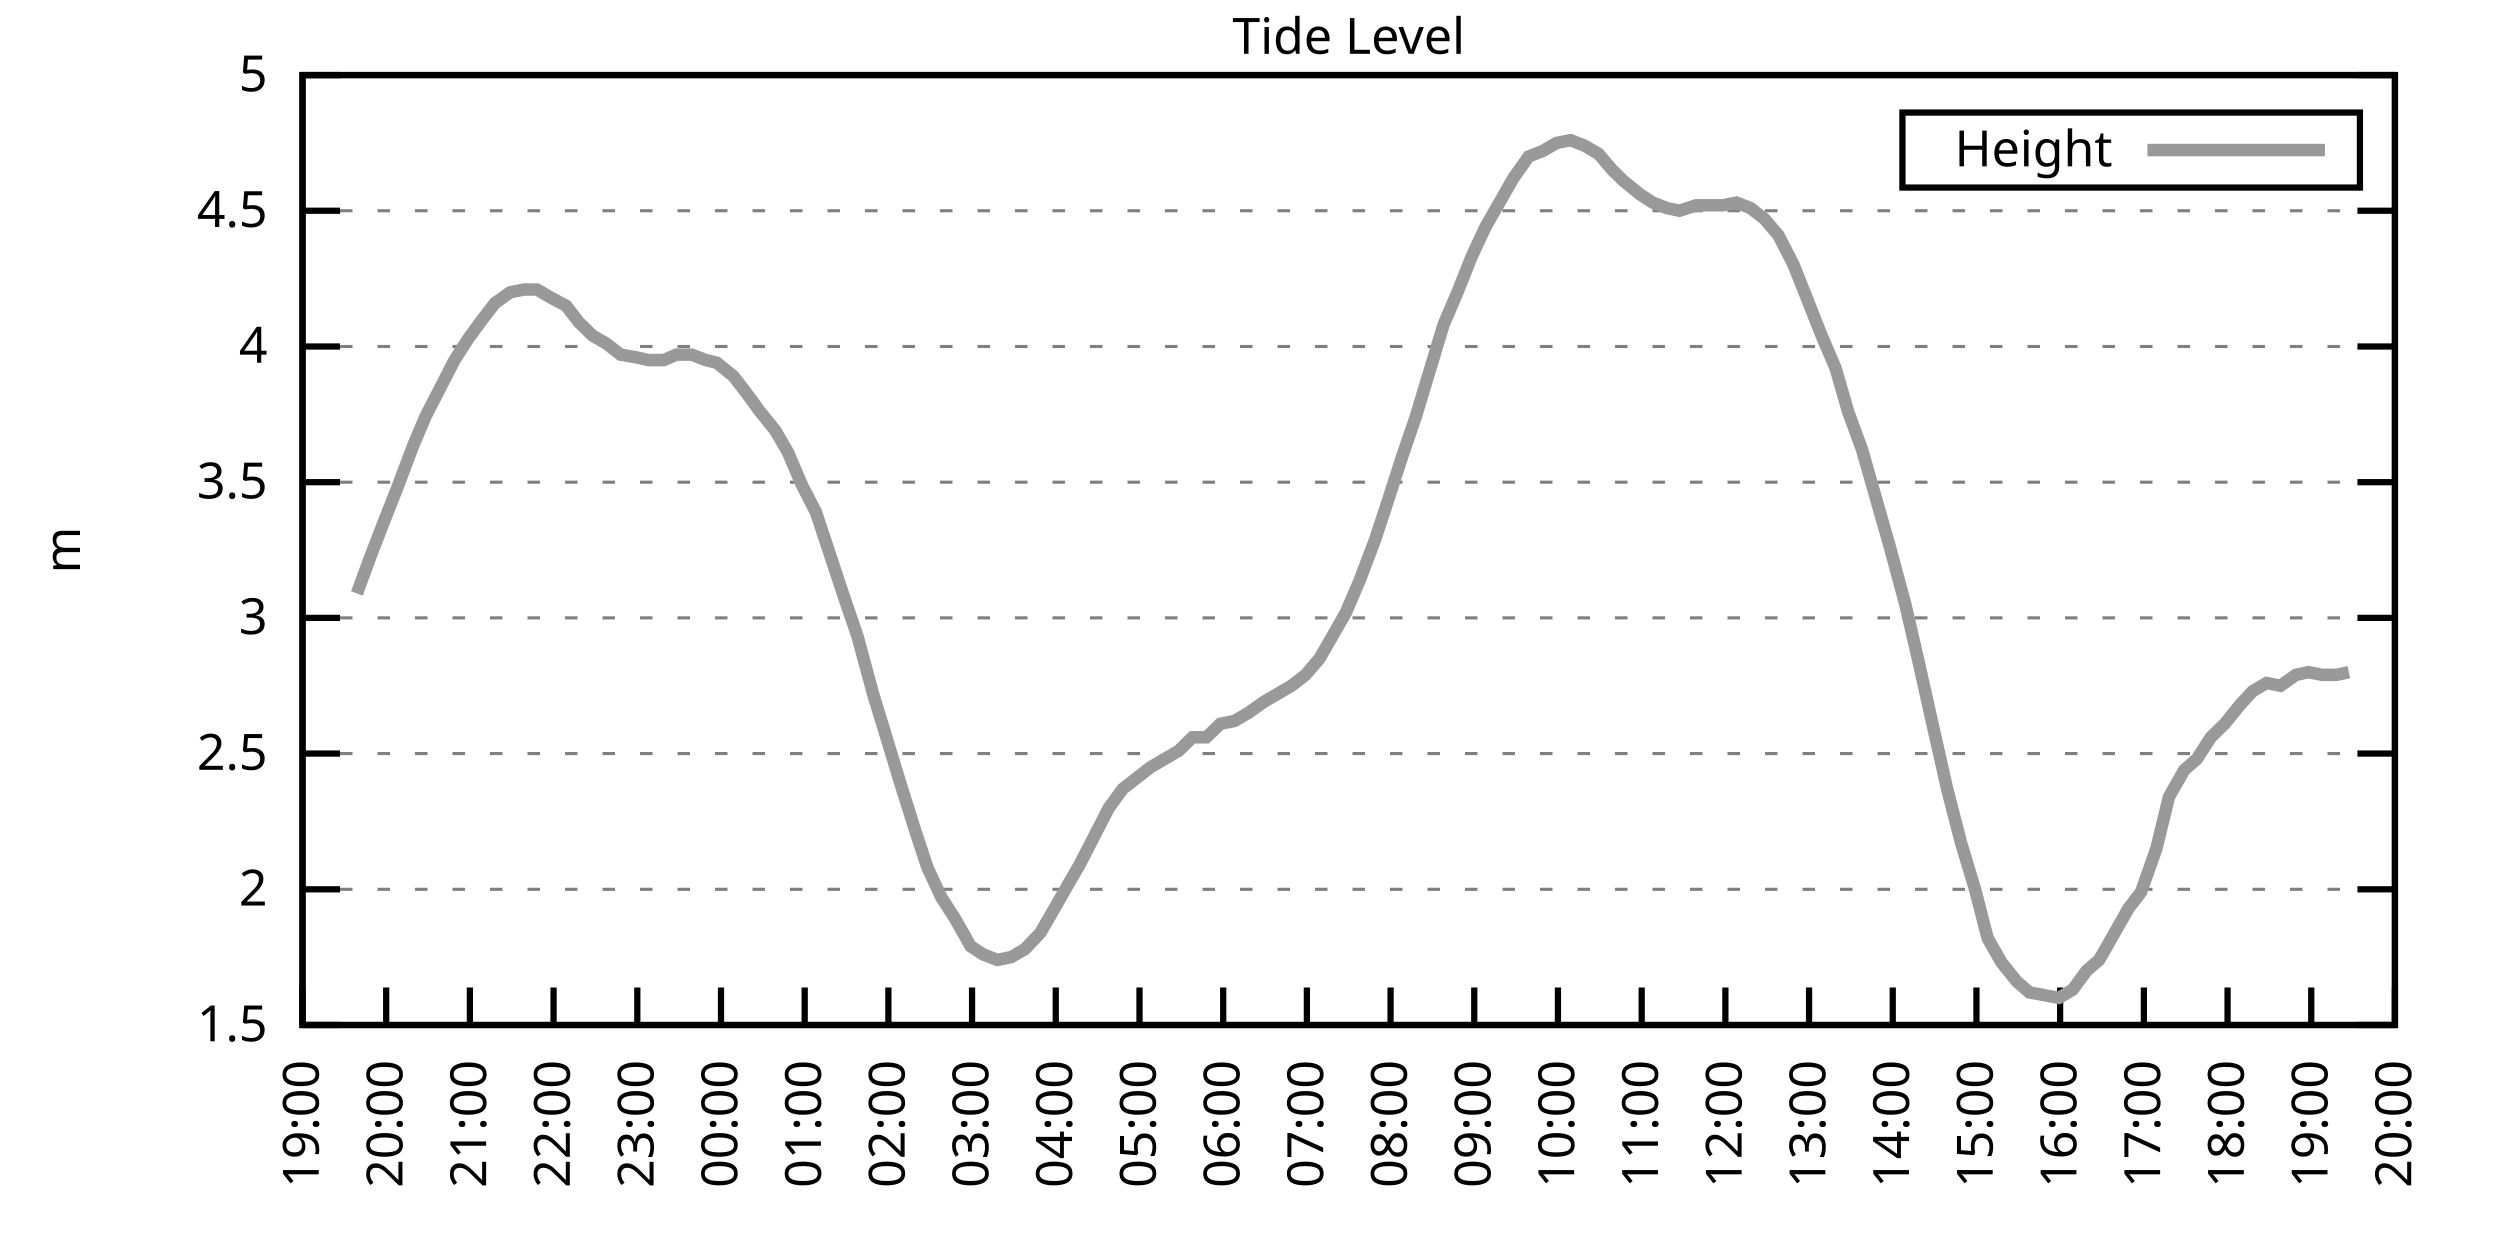
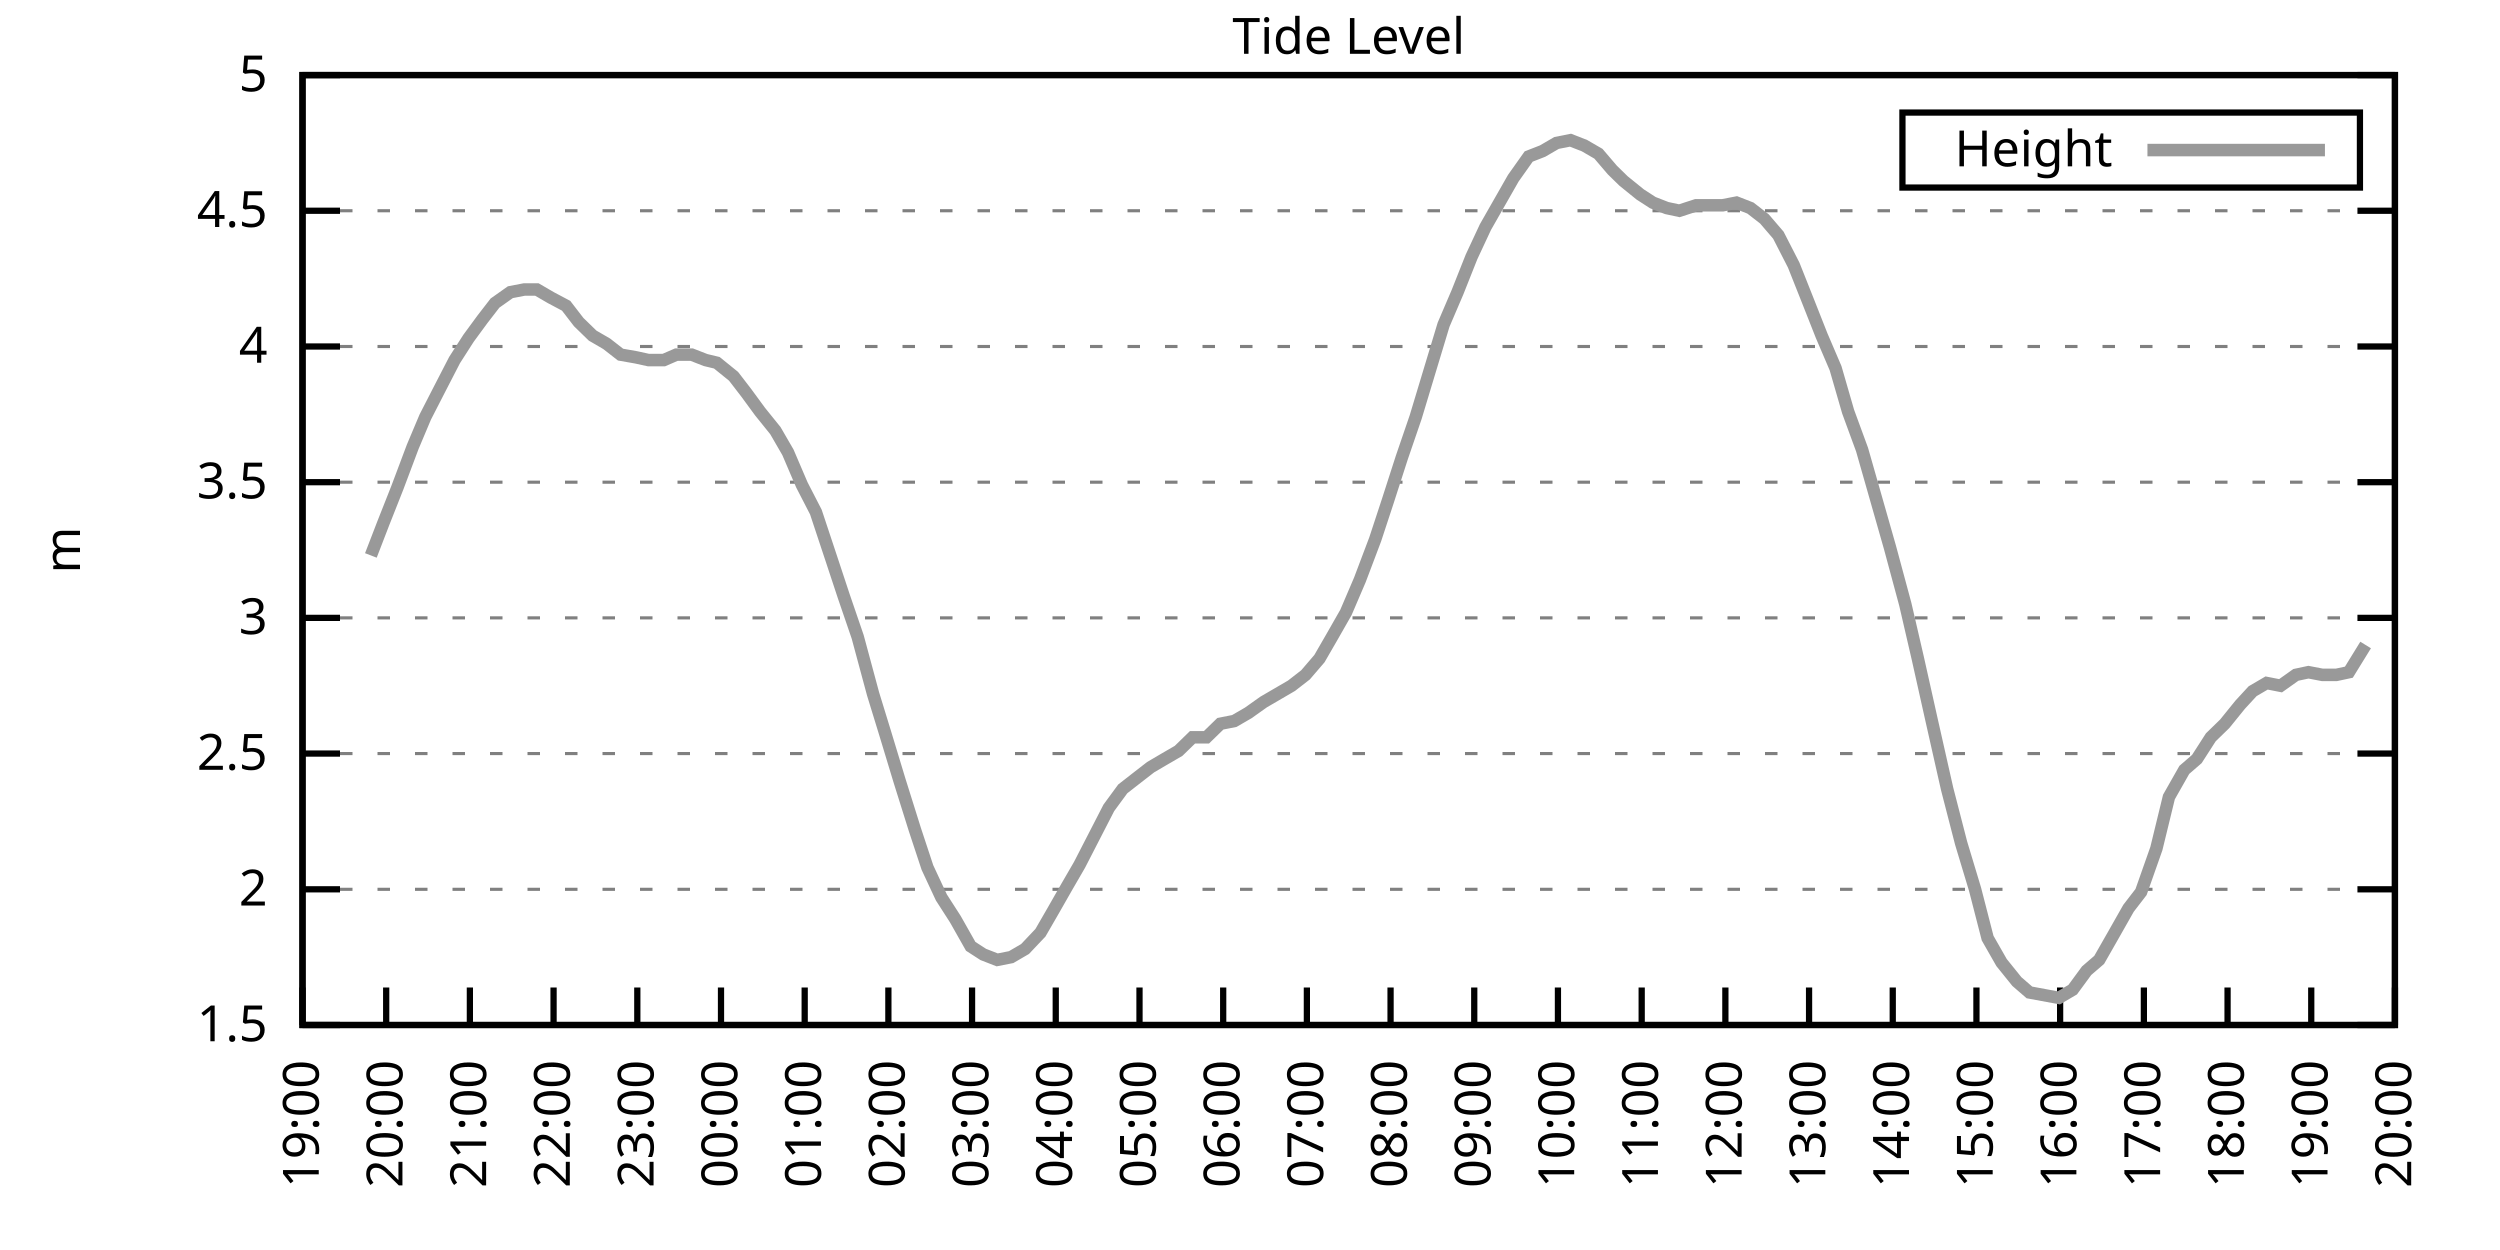
<svg xmlns="http://www.w3.org/2000/svg" xmlns:xlink="http://www.w3.org/1999/xlink" width="400" height="200" viewBox="0 0 400 200">
  <g id="gnuplot_canvas">
    <rect x="0" y="0" width="400" height="200" fill="none" />
    <defs>
      <circle id="gpDot" r="0.5" stroke-width="0.5" stroke="currentColor" />
      <path id="gpPt0" stroke-width="0.333" stroke="currentColor" d="M-1,0 h2 M0,-1 v2" />
      <path id="gpPt1" stroke-width="0.333" stroke="currentColor" d="M-1,-1 L1,1 M1,-1 L-1,1" />
      <path id="gpPt2" stroke-width="0.333" stroke="currentColor" d="M-1,0 L1,0 M0,-1 L0,1 M-1,-1 L1,1 M-1,1 L1,-1" />
      <rect id="gpPt3" stroke-width="0.333" stroke="currentColor" x="-1" y="-1" width="2" height="2" />
      <rect id="gpPt4" stroke-width="0.333" stroke="currentColor" fill="currentColor" x="-1" y="-1" width="2" height="2" />
      <circle id="gpPt5" stroke-width="0.333" stroke="currentColor" cx="0" cy="0" r="1" />
      <use xlink:href="#gpPt5" id="gpPt6" fill="currentColor" stroke="none" />
      <path id="gpPt7" stroke-width="0.333" stroke="currentColor" d="M0,-1.33 L-1.33,0.67 L1.33,0.67 z" />
      <use xlink:href="#gpPt7" id="gpPt8" fill="currentColor" stroke="none" />
      <use xlink:href="#gpPt7" id="gpPt9" stroke="currentColor" transform="rotate(180)" />
      <use xlink:href="#gpPt9" id="gpPt10" fill="currentColor" stroke="none" />
      <use xlink:href="#gpPt3" id="gpPt11" stroke="currentColor" transform="rotate(45)" />
      <use xlink:href="#gpPt11" id="gpPt12" fill="currentColor" stroke="none" />
      <path id="gpPt13" stroke-width="0.333" stroke="currentColor" d="M0,1.330 L1.265,0.411 L0.782,-1.067 L-0.782,-1.076 L-1.265,0.411 z" />
      <use xlink:href="#gpPt13" id="gpPt14" fill="currentColor" stroke="none" />
      <filter id="textbox" filterUnits="objectBoundingBox" x="0" y="0" height="1" width="1">
        <feFlood flood-color="white" flood-opacity="1" result="bgnd" />
        <feComposite in="SourceGraphic" in2="bgnd" operator="atop" />
      </filter>
      <filter id="greybox" filterUnits="objectBoundingBox" x="0" y="0" height="1" width="1">
        <feFlood flood-color="lightgrey" flood-opacity="1" result="grey" />
        <feComposite in="SourceGraphic" in2="grey" operator="atop" />
      </filter>
    </defs>
    <g fill="none" color="white" stroke="currentColor" stroke-width="1.00" stroke-linecap="butt" stroke-linejoin="miter">
</g>
    <g fill="none" color="black" stroke="currentColor" stroke-width="1.00" stroke-linecap="butt" stroke-linejoin="miter">
      <g stroke="none" shape-rendering="crispEdges">
        <polygon fill="rgb(255, 255, 255)" points="48.40,164.00 383.18,164.00 383.18,12.02 48.40,12.02 " />
      </g>
    </g>
    <g fill="none" color="black" stroke="currentColor" stroke-width="1.00" stroke-linecap="butt" stroke-linejoin="miter">
</g>
    <g fill="none" color="black" stroke="black" stroke-width="0.50" stroke-linecap="butt" stroke-linejoin="miter">
</g>
    <g fill="none" color="gray" stroke="currentColor" stroke-width="0.50" stroke-linecap="butt" stroke-linejoin="miter">
      <path stroke="gray" stroke-dasharray="2,4" class="gridline" d="M48.40,164.00 L383.19,164.00  " />
    </g>
    <g fill="none" color="gray" stroke="gray" stroke-width="1.00" stroke-linecap="butt" stroke-linejoin="miter">
</g>
    <g fill="none" color="black" stroke="currentColor" stroke-width="1.00" stroke-linecap="butt" stroke-linejoin="miter">
      <path stroke="black" d="M48.40,164.00 L54.40,164.00 M383.19,164.00 L377.19,164.00  " />
      <g transform="translate(42.80,166.60)" stroke="none" fill="black" font-family="Sans" font-size="8.00" text-anchor="end">
        <text>
          <tspan font-family="Sans"> 1.5</tspan>
        </text>
      </g>
    </g>
    <g fill="none" color="black" stroke="currentColor" stroke-width="1.00" stroke-linecap="butt" stroke-linejoin="miter">
</g>
    <g fill="none" color="black" stroke="black" stroke-width="0.50" stroke-linecap="butt" stroke-linejoin="miter">
</g>
    <g fill="none" color="gray" stroke="currentColor" stroke-width="0.50" stroke-linecap="butt" stroke-linejoin="miter">
      <path stroke="gray" stroke-dasharray="2,4" class="gridline" d="M48.40,142.29 L383.19,142.29  " />
    </g>
    <g fill="none" color="gray" stroke="gray" stroke-width="1.00" stroke-linecap="butt" stroke-linejoin="miter">
</g>
    <g fill="none" color="black" stroke="currentColor" stroke-width="1.00" stroke-linecap="butt" stroke-linejoin="miter">
      <path stroke="black" d="M48.40,142.29 L54.40,142.29 M383.19,142.29 L377.19,142.29  " />
      <g transform="translate(42.80,144.89)" stroke="none" fill="black" font-family="Sans" font-size="8.00" text-anchor="end">
        <text>
          <tspan font-family="Sans"> 2</tspan>
        </text>
      </g>
    </g>
    <g fill="none" color="black" stroke="currentColor" stroke-width="1.00" stroke-linecap="butt" stroke-linejoin="miter">
</g>
    <g fill="none" color="black" stroke="black" stroke-width="0.50" stroke-linecap="butt" stroke-linejoin="miter">
</g>
    <g fill="none" color="gray" stroke="currentColor" stroke-width="0.50" stroke-linecap="butt" stroke-linejoin="miter">
      <path stroke="gray" stroke-dasharray="2,4" class="gridline" d="M48.40,120.57 L383.19,120.57  " />
    </g>
    <g fill="none" color="gray" stroke="gray" stroke-width="1.00" stroke-linecap="butt" stroke-linejoin="miter">
</g>
    <g fill="none" color="black" stroke="currentColor" stroke-width="1.00" stroke-linecap="butt" stroke-linejoin="miter">
      <path stroke="black" d="M48.40,120.57 L54.40,120.57 M383.19,120.57 L377.19,120.57  " />
      <g transform="translate(42.80,123.17)" stroke="none" fill="black" font-family="Sans" font-size="8.00" text-anchor="end">
        <text>
          <tspan font-family="Sans"> 2.5</tspan>
        </text>
      </g>
    </g>
    <g fill="none" color="black" stroke="currentColor" stroke-width="1.00" stroke-linecap="butt" stroke-linejoin="miter">
</g>
    <g fill="none" color="black" stroke="black" stroke-width="0.50" stroke-linecap="butt" stroke-linejoin="miter">
</g>
    <g fill="none" color="gray" stroke="currentColor" stroke-width="0.50" stroke-linecap="butt" stroke-linejoin="miter">
      <path stroke="gray" stroke-dasharray="2,4" class="gridline" d="M48.40,98.86 L383.19,98.86  " />
    </g>
    <g fill="none" color="gray" stroke="gray" stroke-width="1.00" stroke-linecap="butt" stroke-linejoin="miter">
</g>
    <g fill="none" color="black" stroke="currentColor" stroke-width="1.00" stroke-linecap="butt" stroke-linejoin="miter">
      <path stroke="black" d="M48.40,98.86 L54.40,98.86 M383.19,98.86 L377.19,98.86  " />
      <g transform="translate(42.80,101.46)" stroke="none" fill="black" font-family="Sans" font-size="8.00" text-anchor="end">
        <text>
          <tspan font-family="Sans"> 3</tspan>
        </text>
      </g>
    </g>
    <g fill="none" color="black" stroke="currentColor" stroke-width="1.00" stroke-linecap="butt" stroke-linejoin="miter">
</g>
    <g fill="none" color="black" stroke="black" stroke-width="0.50" stroke-linecap="butt" stroke-linejoin="miter">
</g>
    <g fill="none" color="gray" stroke="currentColor" stroke-width="0.50" stroke-linecap="butt" stroke-linejoin="miter">
      <path stroke="gray" stroke-dasharray="2,4" class="gridline" d="M48.40,77.15 L383.19,77.15  " />
    </g>
    <g fill="none" color="gray" stroke="gray" stroke-width="1.00" stroke-linecap="butt" stroke-linejoin="miter">
</g>
    <g fill="none" color="black" stroke="currentColor" stroke-width="1.00" stroke-linecap="butt" stroke-linejoin="miter">
      <path stroke="black" d="M48.40,77.15 L54.40,77.15 M383.19,77.15 L377.19,77.15  " />
      <g transform="translate(42.80,79.75)" stroke="none" fill="black" font-family="Sans" font-size="8.00" text-anchor="end">
        <text>
          <tspan font-family="Sans"> 3.5</tspan>
        </text>
      </g>
    </g>
    <g fill="none" color="black" stroke="currentColor" stroke-width="1.00" stroke-linecap="butt" stroke-linejoin="miter">
</g>
    <g fill="none" color="black" stroke="black" stroke-width="0.50" stroke-linecap="butt" stroke-linejoin="miter">
</g>
    <g fill="none" color="gray" stroke="currentColor" stroke-width="0.50" stroke-linecap="butt" stroke-linejoin="miter">
      <path stroke="gray" stroke-dasharray="2,4" class="gridline" d="M48.40,55.44 L383.19,55.44  " />
    </g>
    <g fill="none" color="gray" stroke="gray" stroke-width="1.00" stroke-linecap="butt" stroke-linejoin="miter">
</g>
    <g fill="none" color="black" stroke="currentColor" stroke-width="1.00" stroke-linecap="butt" stroke-linejoin="miter">
      <path stroke="black" d="M48.40,55.44 L54.40,55.44 M383.19,55.44 L377.19,55.44  " />
      <g transform="translate(42.80,58.04)" stroke="none" fill="black" font-family="Sans" font-size="8.00" text-anchor="end">
        <text>
          <tspan font-family="Sans"> 4</tspan>
        </text>
      </g>
    </g>
    <g fill="none" color="black" stroke="currentColor" stroke-width="1.00" stroke-linecap="butt" stroke-linejoin="miter">
</g>
    <g fill="none" color="black" stroke="black" stroke-width="0.50" stroke-linecap="butt" stroke-linejoin="miter">
</g>
    <g fill="none" color="gray" stroke="currentColor" stroke-width="0.50" stroke-linecap="butt" stroke-linejoin="miter">
      <path stroke="gray" stroke-dasharray="2,4" class="gridline" d="M48.40,33.72 L383.19,33.72  " />
    </g>
    <g fill="none" color="gray" stroke="gray" stroke-width="1.00" stroke-linecap="butt" stroke-linejoin="miter">
</g>
    <g fill="none" color="black" stroke="currentColor" stroke-width="1.00" stroke-linecap="butt" stroke-linejoin="miter">
      <path stroke="black" d="M48.40,33.72 L54.40,33.72 M383.19,33.72 L377.19,33.72  " />
      <g transform="translate(42.80,36.32)" stroke="none" fill="black" font-family="Sans" font-size="8.00" text-anchor="end">
        <text>
          <tspan font-family="Sans"> 4.5</tspan>
        </text>
      </g>
    </g>
    <g fill="none" color="black" stroke="currentColor" stroke-width="1.00" stroke-linecap="butt" stroke-linejoin="miter">
</g>
    <g fill="none" color="black" stroke="black" stroke-width="0.50" stroke-linecap="butt" stroke-linejoin="miter">
</g>
    <g fill="none" color="gray" stroke="currentColor" stroke-width="0.50" stroke-linecap="butt" stroke-linejoin="miter">
      <path stroke="gray" stroke-dasharray="2,4" class="gridline" d="M48.40,12.01 L383.19,12.01  " />
    </g>
    <g fill="none" color="gray" stroke="gray" stroke-width="1.00" stroke-linecap="butt" stroke-linejoin="miter">
</g>
    <g fill="none" color="black" stroke="currentColor" stroke-width="1.00" stroke-linecap="butt" stroke-linejoin="miter">
      <path stroke="black" d="M48.40,12.01 L54.40,12.01 M383.19,12.01 L377.19,12.01  " />
      <g transform="translate(42.80,14.61)" stroke="none" fill="black" font-family="Sans" font-size="8.00" text-anchor="end">
        <text>
          <tspan font-family="Sans"> 5</tspan>
        </text>
      </g>
    </g>
    <g fill="none" color="black" stroke="currentColor" stroke-width="1.00" stroke-linecap="butt" stroke-linejoin="miter">
      <path stroke="black" d="M48.40,164.00 L48.40,158.00  " />
      <g transform="translate(51.00,169.60) rotate(270.00)" stroke="none" fill="black" font-family="Sans" font-size="8.00" text-anchor="end">
        <text>
          <tspan font-family="Sans">19:00</tspan>
        </text>
      </g>
    </g>
    <g fill="none" color="black" stroke="currentColor" stroke-width="1.00" stroke-linecap="butt" stroke-linejoin="miter">
      <path stroke="black" d="M61.79,164.00 L61.79,158.00  " />
      <g transform="translate(64.39,169.60) rotate(270.00)" stroke="none" fill="black" font-family="Sans" font-size="8.00" text-anchor="end">
        <text>
          <tspan font-family="Sans">20:00</tspan>
        </text>
      </g>
    </g>
    <g fill="none" color="black" stroke="currentColor" stroke-width="1.00" stroke-linecap="butt" stroke-linejoin="miter">
      <path stroke="black" d="M75.18,164.00 L75.18,158.00  " />
      <g transform="translate(77.78,169.60) rotate(270.00)" stroke="none" fill="black" font-family="Sans" font-size="8.00" text-anchor="end">
        <text>
          <tspan font-family="Sans">21:00</tspan>
        </text>
      </g>
    </g>
    <g fill="none" color="black" stroke="currentColor" stroke-width="1.00" stroke-linecap="butt" stroke-linejoin="miter">
      <path stroke="black" d="M88.57,164.00 L88.57,158.00  " />
      <g transform="translate(91.17,169.60) rotate(270.00)" stroke="none" fill="black" font-family="Sans" font-size="8.00" text-anchor="end">
        <text>
          <tspan font-family="Sans">22:00</tspan>
        </text>
      </g>
    </g>
    <g fill="none" color="black" stroke="currentColor" stroke-width="1.00" stroke-linecap="butt" stroke-linejoin="miter">
      <path stroke="black" d="M101.97,164.00 L101.97,158.00  " />
      <g transform="translate(104.57,169.60) rotate(270.00)" stroke="none" fill="black" font-family="Sans" font-size="8.00" text-anchor="end">
        <text>
          <tspan font-family="Sans">23:00</tspan>
        </text>
      </g>
    </g>
    <g fill="none" color="black" stroke="currentColor" stroke-width="1.00" stroke-linecap="butt" stroke-linejoin="miter">
      <path stroke="black" d="M115.36,164.00 L115.36,158.00  " />
      <g transform="translate(117.96,169.60) rotate(270.00)" stroke="none" fill="black" font-family="Sans" font-size="8.00" text-anchor="end">
        <text>
          <tspan font-family="Sans">00:00</tspan>
        </text>
      </g>
    </g>
    <g fill="none" color="black" stroke="currentColor" stroke-width="1.00" stroke-linecap="butt" stroke-linejoin="miter">
      <path stroke="black" d="M128.75,164.00 L128.75,158.00  " />
      <g transform="translate(131.35,169.60) rotate(270.00)" stroke="none" fill="black" font-family="Sans" font-size="8.00" text-anchor="end">
        <text>
          <tspan font-family="Sans">01:00</tspan>
        </text>
      </g>
    </g>
    <g fill="none" color="black" stroke="currentColor" stroke-width="1.00" stroke-linecap="butt" stroke-linejoin="miter">
      <path stroke="black" d="M142.14,164.00 L142.14,158.00  " />
      <g transform="translate(144.74,169.60) rotate(270.00)" stroke="none" fill="black" font-family="Sans" font-size="8.00" text-anchor="end">
        <text>
          <tspan font-family="Sans">02:00</tspan>
        </text>
      </g>
    </g>
    <g fill="none" color="black" stroke="currentColor" stroke-width="1.00" stroke-linecap="butt" stroke-linejoin="miter">
      <path stroke="black" d="M155.53,164.00 L155.53,158.00  " />
      <g transform="translate(158.13,169.60) rotate(270.00)" stroke="none" fill="black" font-family="Sans" font-size="8.00" text-anchor="end">
        <text>
          <tspan font-family="Sans">03:00</tspan>
        </text>
      </g>
    </g>
    <g fill="none" color="black" stroke="currentColor" stroke-width="1.00" stroke-linecap="butt" stroke-linejoin="miter">
      <path stroke="black" d="M168.92,164.00 L168.92,158.00  " />
      <g transform="translate(171.52,169.60) rotate(270.00)" stroke="none" fill="black" font-family="Sans" font-size="8.00" text-anchor="end">
        <text>
          <tspan font-family="Sans">04:00</tspan>
        </text>
      </g>
    </g>
    <g fill="none" color="black" stroke="currentColor" stroke-width="1.00" stroke-linecap="butt" stroke-linejoin="miter">
      <path stroke="black" d="M182.32,164.00 L182.32,158.00  " />
      <g transform="translate(184.92,169.60) rotate(270.00)" stroke="none" fill="black" font-family="Sans" font-size="8.00" text-anchor="end">
        <text>
          <tspan font-family="Sans">05:00</tspan>
        </text>
      </g>
    </g>
    <g fill="none" color="black" stroke="currentColor" stroke-width="1.00" stroke-linecap="butt" stroke-linejoin="miter">
      <path stroke="black" d="M195.71,164.00 L195.71,158.00  " />
      <g transform="translate(198.31,169.60) rotate(270.00)" stroke="none" fill="black" font-family="Sans" font-size="8.00" text-anchor="end">
        <text>
          <tspan font-family="Sans">06:00</tspan>
        </text>
      </g>
    </g>
    <g fill="none" color="black" stroke="currentColor" stroke-width="1.00" stroke-linecap="butt" stroke-linejoin="miter">
      <path stroke="black" d="M209.10,164.00 L209.10,158.00  " />
      <g transform="translate(211.70,169.60) rotate(270.00)" stroke="none" fill="black" font-family="Sans" font-size="8.00" text-anchor="end">
        <text>
          <tspan font-family="Sans">07:00</tspan>
        </text>
      </g>
    </g>
    <g fill="none" color="black" stroke="currentColor" stroke-width="1.00" stroke-linecap="butt" stroke-linejoin="miter">
      <path stroke="black" d="M222.49,164.00 L222.49,158.00  " />
      <g transform="translate(225.09,169.60) rotate(270.00)" stroke="none" fill="black" font-family="Sans" font-size="8.00" text-anchor="end">
        <text>
          <tspan font-family="Sans">08:00</tspan>
        </text>
      </g>
    </g>
    <g fill="none" color="black" stroke="currentColor" stroke-width="1.00" stroke-linecap="butt" stroke-linejoin="miter">
      <path stroke="black" d="M235.88,164.00 L235.88,158.00  " />
      <g transform="translate(238.48,169.60) rotate(270.00)" stroke="none" fill="black" font-family="Sans" font-size="8.00" text-anchor="end">
        <text>
          <tspan font-family="Sans">09:00</tspan>
        </text>
      </g>
    </g>
    <g fill="none" color="black" stroke="currentColor" stroke-width="1.00" stroke-linecap="butt" stroke-linejoin="miter">
      <path stroke="black" d="M249.27,164.00 L249.27,158.00  " />
      <g transform="translate(251.87,169.60) rotate(270.00)" stroke="none" fill="black" font-family="Sans" font-size="8.00" text-anchor="end">
        <text>
          <tspan font-family="Sans">10:00</tspan>
        </text>
      </g>
    </g>
    <g fill="none" color="black" stroke="currentColor" stroke-width="1.00" stroke-linecap="butt" stroke-linejoin="miter">
      <path stroke="black" d="M262.67,164.00 L262.67,158.00  " />
      <g transform="translate(265.27,169.60) rotate(270.00)" stroke="none" fill="black" font-family="Sans" font-size="8.00" text-anchor="end">
        <text>
          <tspan font-family="Sans">11:00</tspan>
        </text>
      </g>
    </g>
    <g fill="none" color="black" stroke="currentColor" stroke-width="1.00" stroke-linecap="butt" stroke-linejoin="miter">
      <path stroke="black" d="M276.06,164.00 L276.06,158.00  " />
      <g transform="translate(278.66,169.60) rotate(270.00)" stroke="none" fill="black" font-family="Sans" font-size="8.00" text-anchor="end">
        <text>
          <tspan font-family="Sans">12:00</tspan>
        </text>
      </g>
    </g>
    <g fill="none" color="black" stroke="currentColor" stroke-width="1.00" stroke-linecap="butt" stroke-linejoin="miter">
      <path stroke="black" d="M289.45,164.00 L289.45,158.00  " />
      <g transform="translate(292.05,169.60) rotate(270.00)" stroke="none" fill="black" font-family="Sans" font-size="8.00" text-anchor="end">
        <text>
          <tspan font-family="Sans">13:00</tspan>
        </text>
      </g>
    </g>
    <g fill="none" color="black" stroke="currentColor" stroke-width="1.00" stroke-linecap="butt" stroke-linejoin="miter">
      <path stroke="black" d="M302.84,164.00 L302.84,158.00  " />
      <g transform="translate(305.44,169.60) rotate(270.00)" stroke="none" fill="black" font-family="Sans" font-size="8.00" text-anchor="end">
        <text>
          <tspan font-family="Sans">14:00</tspan>
        </text>
      </g>
    </g>
    <g fill="none" color="black" stroke="currentColor" stroke-width="1.00" stroke-linecap="butt" stroke-linejoin="miter">
      <path stroke="black" d="M316.23,164.00 L316.23,158.00  " />
      <g transform="translate(318.83,169.60) rotate(270.00)" stroke="none" fill="black" font-family="Sans" font-size="8.00" text-anchor="end">
        <text>
          <tspan font-family="Sans">15:00</tspan>
        </text>
      </g>
    </g>
    <g fill="none" color="black" stroke="currentColor" stroke-width="1.00" stroke-linecap="butt" stroke-linejoin="miter">
      <path stroke="black" d="M329.62,164.00 L329.62,158.00  " />
      <g transform="translate(332.22,169.60) rotate(270.00)" stroke="none" fill="black" font-family="Sans" font-size="8.00" text-anchor="end">
        <text>
          <tspan font-family="Sans">16:00</tspan>
        </text>
      </g>
    </g>
    <g fill="none" color="black" stroke="currentColor" stroke-width="1.00" stroke-linecap="butt" stroke-linejoin="miter">
      <path stroke="black" d="M343.02,164.00 L343.02,158.00  " />
      <g transform="translate(345.62,169.60) rotate(270.00)" stroke="none" fill="black" font-family="Sans" font-size="8.00" text-anchor="end">
        <text>
          <tspan font-family="Sans">17:00</tspan>
        </text>
      </g>
    </g>
    <g fill="none" color="black" stroke="currentColor" stroke-width="1.00" stroke-linecap="butt" stroke-linejoin="miter">
      <path stroke="black" d="M356.41,164.00 L356.41,158.00  " />
      <g transform="translate(359.01,169.60) rotate(270.00)" stroke="none" fill="black" font-family="Sans" font-size="8.00" text-anchor="end">
        <text>
          <tspan font-family="Sans">18:00</tspan>
        </text>
      </g>
    </g>
    <g fill="none" color="black" stroke="currentColor" stroke-width="1.00" stroke-linecap="butt" stroke-linejoin="miter">
      <path stroke="black" d="M369.80,164.00 L369.80,158.00  " />
      <g transform="translate(372.40,169.60) rotate(270.00)" stroke="none" fill="black" font-family="Sans" font-size="8.00" text-anchor="end">
        <text>
          <tspan font-family="Sans">19:00</tspan>
        </text>
      </g>
    </g>
    <g fill="none" color="black" stroke="currentColor" stroke-width="1.00" stroke-linecap="butt" stroke-linejoin="miter">
      <path stroke="black" d="M383.19,164.00 L383.19,158.00  " />
      <g transform="translate(385.79,169.60) rotate(270.00)" stroke="none" fill="black" font-family="Sans" font-size="8.00" text-anchor="end">
        <text>
          <tspan font-family="Sans">20:00</tspan>
        </text>
      </g>
    </g>
    <g fill="none" color="black" stroke="currentColor" stroke-width="1.00" stroke-linecap="butt" stroke-linejoin="miter">
</g>
    <g fill="none" color="black" stroke="currentColor" stroke-width="1.00" stroke-linecap="butt" stroke-linejoin="miter">
      <path stroke="black" d="M48.40,12.01 L48.40,164.00 L383.19,164.00 L383.19,12.01 L48.40,12.01 Z  " />
    </g>
    <g fill="none" color="black" stroke="currentColor" stroke-width="1.00" stroke-linecap="butt" stroke-linejoin="miter">
</g>
    <g fill="none" color="black" stroke="currentColor" stroke-width="1.00" stroke-linecap="butt" stroke-linejoin="miter">
      <path stroke="black" d="M304.39,30.01 L304.39,18.01 L377.59,18.01 L377.59,30.01 L304.39,30.01 Z  " />
    </g>
    <g id="Tide_level_plot_1">
      <g fill="none" color="white" stroke="black" stroke-width="2.00" stroke-linecap="butt" stroke-linejoin="miter">
</g>
      <g fill="none" color="black" stroke="currentColor" stroke-width="2.00" stroke-linecap="butt" stroke-linejoin="miter">
        <g transform="translate(337.99,26.61)" stroke="none" fill="black" font-family="Sans" font-size="8.00" text-anchor="end">
          <text>
            <tspan font-family="Sans">Height</tspan>
          </text>
        </g>
      </g>
      <g fill="none" color="black" stroke="currentColor" stroke-width="2.00" stroke-linecap="butt" stroke-linejoin="miter">
-         <path stroke="rgb(153, 153, 153)" d="M343.59,24.01 L371.99,24.01 M57.10,94.95 L59.34,88.87 L61.35,83.66 L63.58,78.02 L66.03,71.50 L68.04,66.73   L70.27,62.38 L72.73,57.61 L74.96,54.13 L77.19,51.09 L79.20,48.49 L81.66,46.75 L83.89,46.32 L85.90,46.32   L88.13,47.62 L90.58,48.92 L92.59,51.53 L94.82,53.70 L97.06,55.00 L99.29,56.74 L101.74,57.17 L103.75,57.61   L106.21,57.61 L108.22,56.74 L110.67,56.74 L112.90,57.61 L114.69,58.04 L117.37,60.21 L119.38,62.82 L121.61,65.86   L124.06,68.90 L126.07,72.37 L128.30,77.58 L130.54,81.93 L132.99,89.31 L135.00,95.39 L137.23,101.90 L139.69,111.02   L141.69,117.53 L143.93,124.92 L146.38,132.73 L148.39,138.81 L150.62,143.59 L152.85,147.06 L155.31,151.41 L157.32,152.71   L159.55,153.58 L161.78,153.14 L164.01,151.84 L166.47,149.24 L168.48,145.76 L170.71,141.85 L172.72,138.38 L175.40,133.17   L177.41,129.26 L179.64,126.22 L181.87,124.48 L184.10,122.75 L186.33,121.44 L188.57,120.14 L190.80,117.97 L193.03,117.97   L195.26,115.80 L197.49,115.36 L199.73,114.06 L202.18,112.32 L204.41,111.02 L206.64,109.72 L208.88,107.98 L211.11,105.38   L213.12,101.90 L215.35,97.99 L217.58,92.78 L220.04,86.27 L222.04,80.19 L224.28,73.24 L226.51,66.73 L228.74,59.34   L230.97,51.96 L233.20,46.75 L235.44,41.11 L237.67,36.33 L239.90,32.42 L242.13,28.51 L244.59,25.04 L246.82,24.17   L249.05,22.87 L251.28,22.43 L253.51,23.30 L255.75,24.60 L257.98,27.21 L259.76,28.95 L262.44,31.12 L264.45,32.42   L266.68,33.29 L268.69,33.72 L271.37,32.85 L273.38,32.85 L275.61,32.85 L277.84,32.42 L280.07,33.29 L282.31,35.03   L284.54,37.63 L286.99,42.41 L289.23,48.05 L291.46,53.70 L293.69,58.91 L295.70,65.86 L297.93,71.94 L300.16,79.75   L302.39,87.57 L304.85,96.69 L306.86,105.38 L309.09,115.36 L311.54,126.22 L313.78,134.90 L316.01,142.29 L318.02,150.10   L320.25,154.01 L322.70,157.05 L324.71,158.79 L329.40,159.66 L331.63,158.35 L333.86,155.31 L335.87,153.58 L338.10,149.67   L340.56,145.33 L342.57,142.72 L345.02,135.77 L347.03,127.52 L349.49,123.18 L351.50,121.44 L353.73,117.97 L355.96,115.80   L358.42,112.76 L360.42,110.59 L362.66,109.28 L364.89,109.72 L367.34,107.98 L369.35,107.55 L371.58,107.98 L373.82,107.98   L375.82,107.55  " />
+         <path stroke="rgb(153, 153, 153)" d="M343.59,24.01 L371.99,24.01 M59.34,88.87 L61.35,83.66 L63.58,78.02 L66.03,71.50 L68.04,66.73 L70.27,62.38   L72.73,57.61 L74.96,54.13 L77.19,51.09 L79.20,48.49 L81.66,46.75 L83.89,46.32 L85.90,46.32 L88.13,47.62   L90.58,48.92 L92.59,51.53 L94.82,53.70 L97.06,55.00 L99.29,56.74 L101.74,57.17 L103.75,57.61 L106.21,57.61   L108.22,56.74 L110.67,56.74 L112.90,57.61 L114.69,58.04 L117.37,60.21 L119.38,62.82 L121.61,65.86 L124.06,68.90   L126.07,72.37 L128.30,77.58 L130.54,81.93 L132.99,89.31 L135.00,95.39 L137.23,101.90 L139.69,111.02 L141.69,117.53   L143.93,124.92 L146.38,132.73 L148.39,138.81 L150.62,143.59 L152.85,147.06 L155.31,151.41 L157.32,152.71 L159.55,153.58   L161.78,153.14 L164.01,151.84 L166.47,149.24 L168.48,145.76 L170.71,141.85 L172.72,138.38 L175.40,133.17 L177.41,129.26   L179.64,126.22 L181.87,124.48 L184.10,122.75 L186.33,121.44 L188.57,120.14 L190.80,117.97 L193.03,117.97 L195.26,115.80   L197.49,115.36 L199.73,114.06 L202.18,112.32 L204.41,111.02 L206.64,109.72 L208.88,107.98 L211.11,105.38 L213.12,101.90   L215.35,97.99 L217.58,92.78 L220.04,86.27 L222.04,80.19 L224.28,73.24 L226.51,66.73 L228.74,59.34 L230.97,51.96   L233.20,46.75 L235.44,41.11 L237.67,36.33 L239.90,32.42 L242.13,28.51 L244.59,25.04 L246.82,24.17 L249.05,22.87   L251.28,22.43 L253.51,23.30 L255.75,24.60 L257.98,27.21 L259.76,28.95 L262.44,31.12 L264.45,32.42 L266.68,33.29   L268.69,33.72 L271.37,32.85 L273.38,32.85 L275.61,32.85 L277.84,32.42 L280.07,33.29 L282.31,35.03 L284.54,37.63   L286.99,42.41 L289.23,48.05 L291.46,53.70 L293.69,58.91 L295.70,65.86 L297.93,71.94 L300.16,79.75 L302.39,87.57   L304.85,96.69 L306.86,105.38 L309.09,115.36 L311.54,126.22 L313.78,134.90 L316.01,142.29 L318.02,150.10 L320.25,154.01   L322.70,157.05 L324.71,158.79 L329.40,159.66 L331.63,158.35 L333.86,155.31 L335.87,153.58 L338.10,149.67 L340.56,145.33   L342.57,142.72 L345.02,135.77 L347.03,127.52 L349.49,123.18 L351.50,121.44 L353.73,117.97 L355.96,115.80 L358.42,112.76   L360.42,110.59 L362.66,109.28 L364.89,109.72 L367.34,107.98 L369.35,107.55 L371.58,107.98 L373.82,107.98 L375.82,107.55   L378.50,103.20  " />
      </g>
    </g>
    <g fill="none" color="black" stroke="currentColor" stroke-width="2.00" stroke-linecap="butt" stroke-linejoin="miter">
</g>
    <g fill="none" color="black" stroke="black" stroke-width="1.00" stroke-linecap="butt" stroke-linejoin="miter">
</g>
    <g fill="none" color="black" stroke="currentColor" stroke-width="1.00" stroke-linecap="butt" stroke-linejoin="miter">
      <path stroke="black" d="M48.40,12.01 L48.40,164.00 L383.19,164.00 L383.19,12.01 L48.40,12.01 Z  " />
      <g transform="translate(12.80,88.01) rotate(270.00)" stroke="none" fill="black" font-family="Sans" font-size="8.00" text-anchor="middle">
        <text>
          <tspan font-family="Sans">m</tspan>
        </text>
      </g>
    </g>
    <g fill="none" color="black" stroke="currentColor" stroke-width="1.00" stroke-linecap="butt" stroke-linejoin="miter">
</g>
    <g fill="none" color="black" stroke="currentColor" stroke-width="1.00" stroke-linecap="butt" stroke-linejoin="miter">
      <g transform="translate(215.79,8.61)" stroke="none" fill="black" font-family="Sans" font-size="8.00" text-anchor="middle">
        <text>
          <tspan font-family="Sans">Tide Level</tspan>
        </text>
      </g>
    </g>
    <g fill="none" color="black" stroke="currentColor" stroke-width="1.00" stroke-linecap="butt" stroke-linejoin="miter">
</g>
  </g>
</svg>
